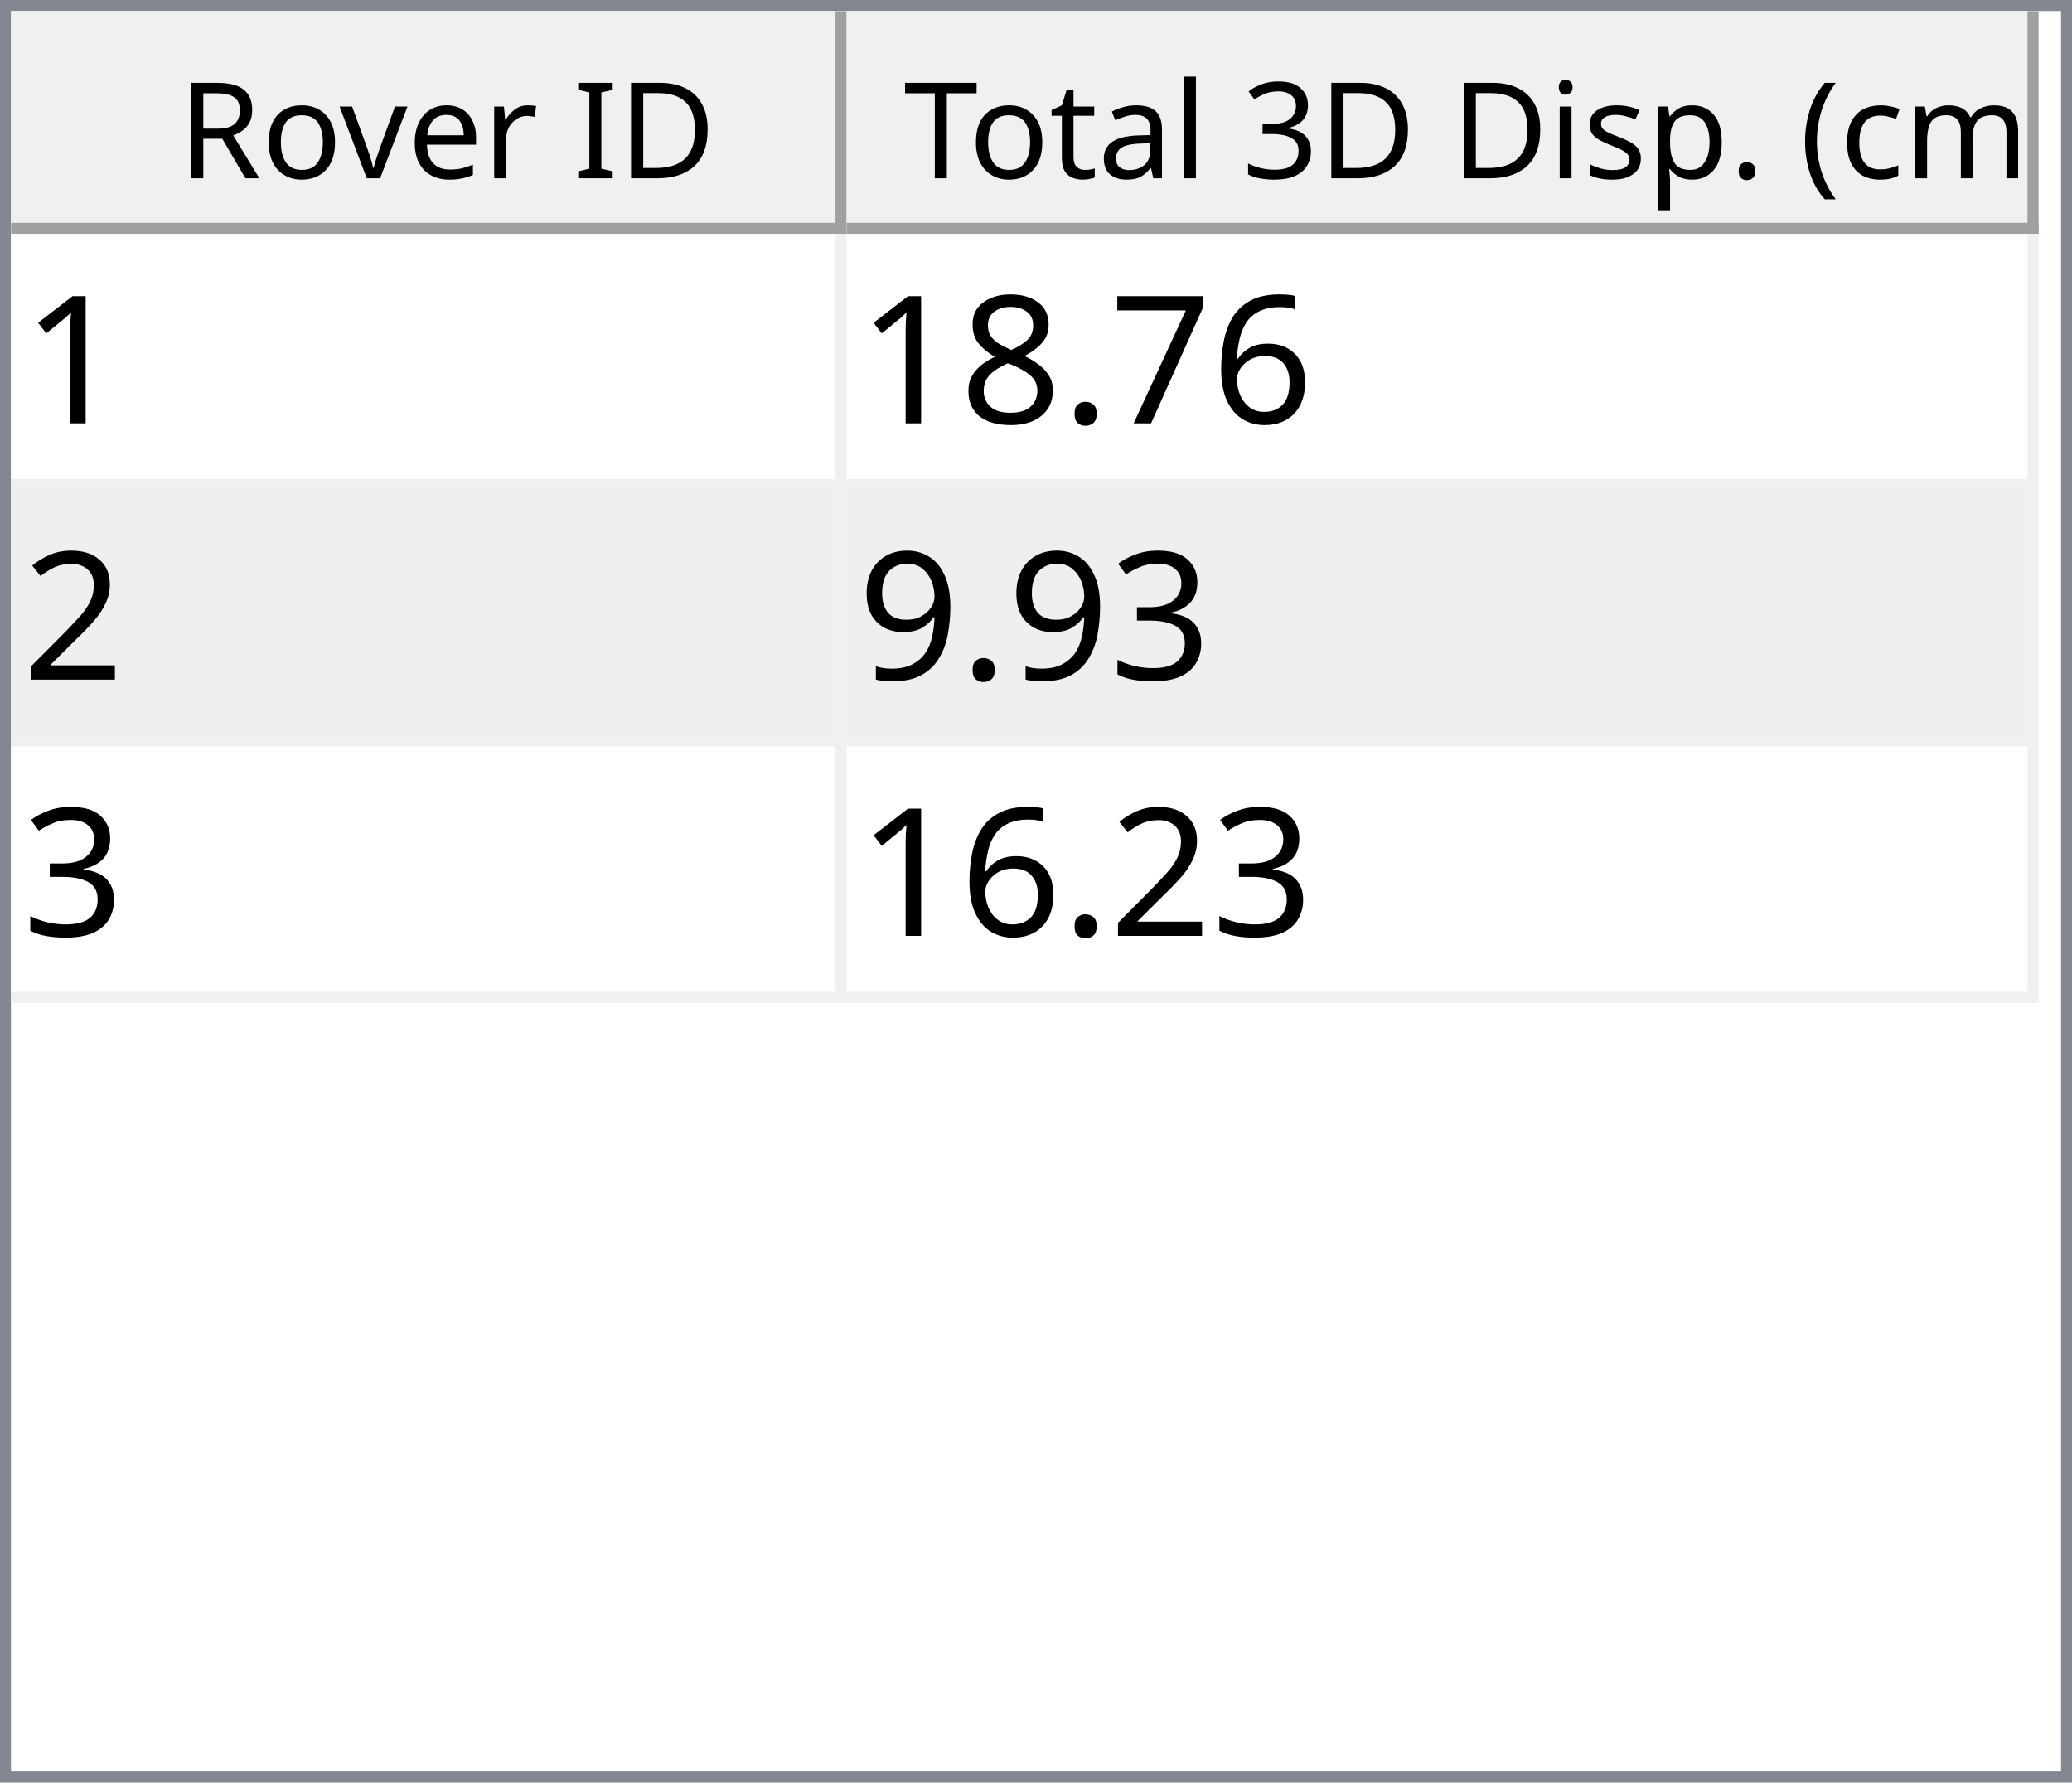
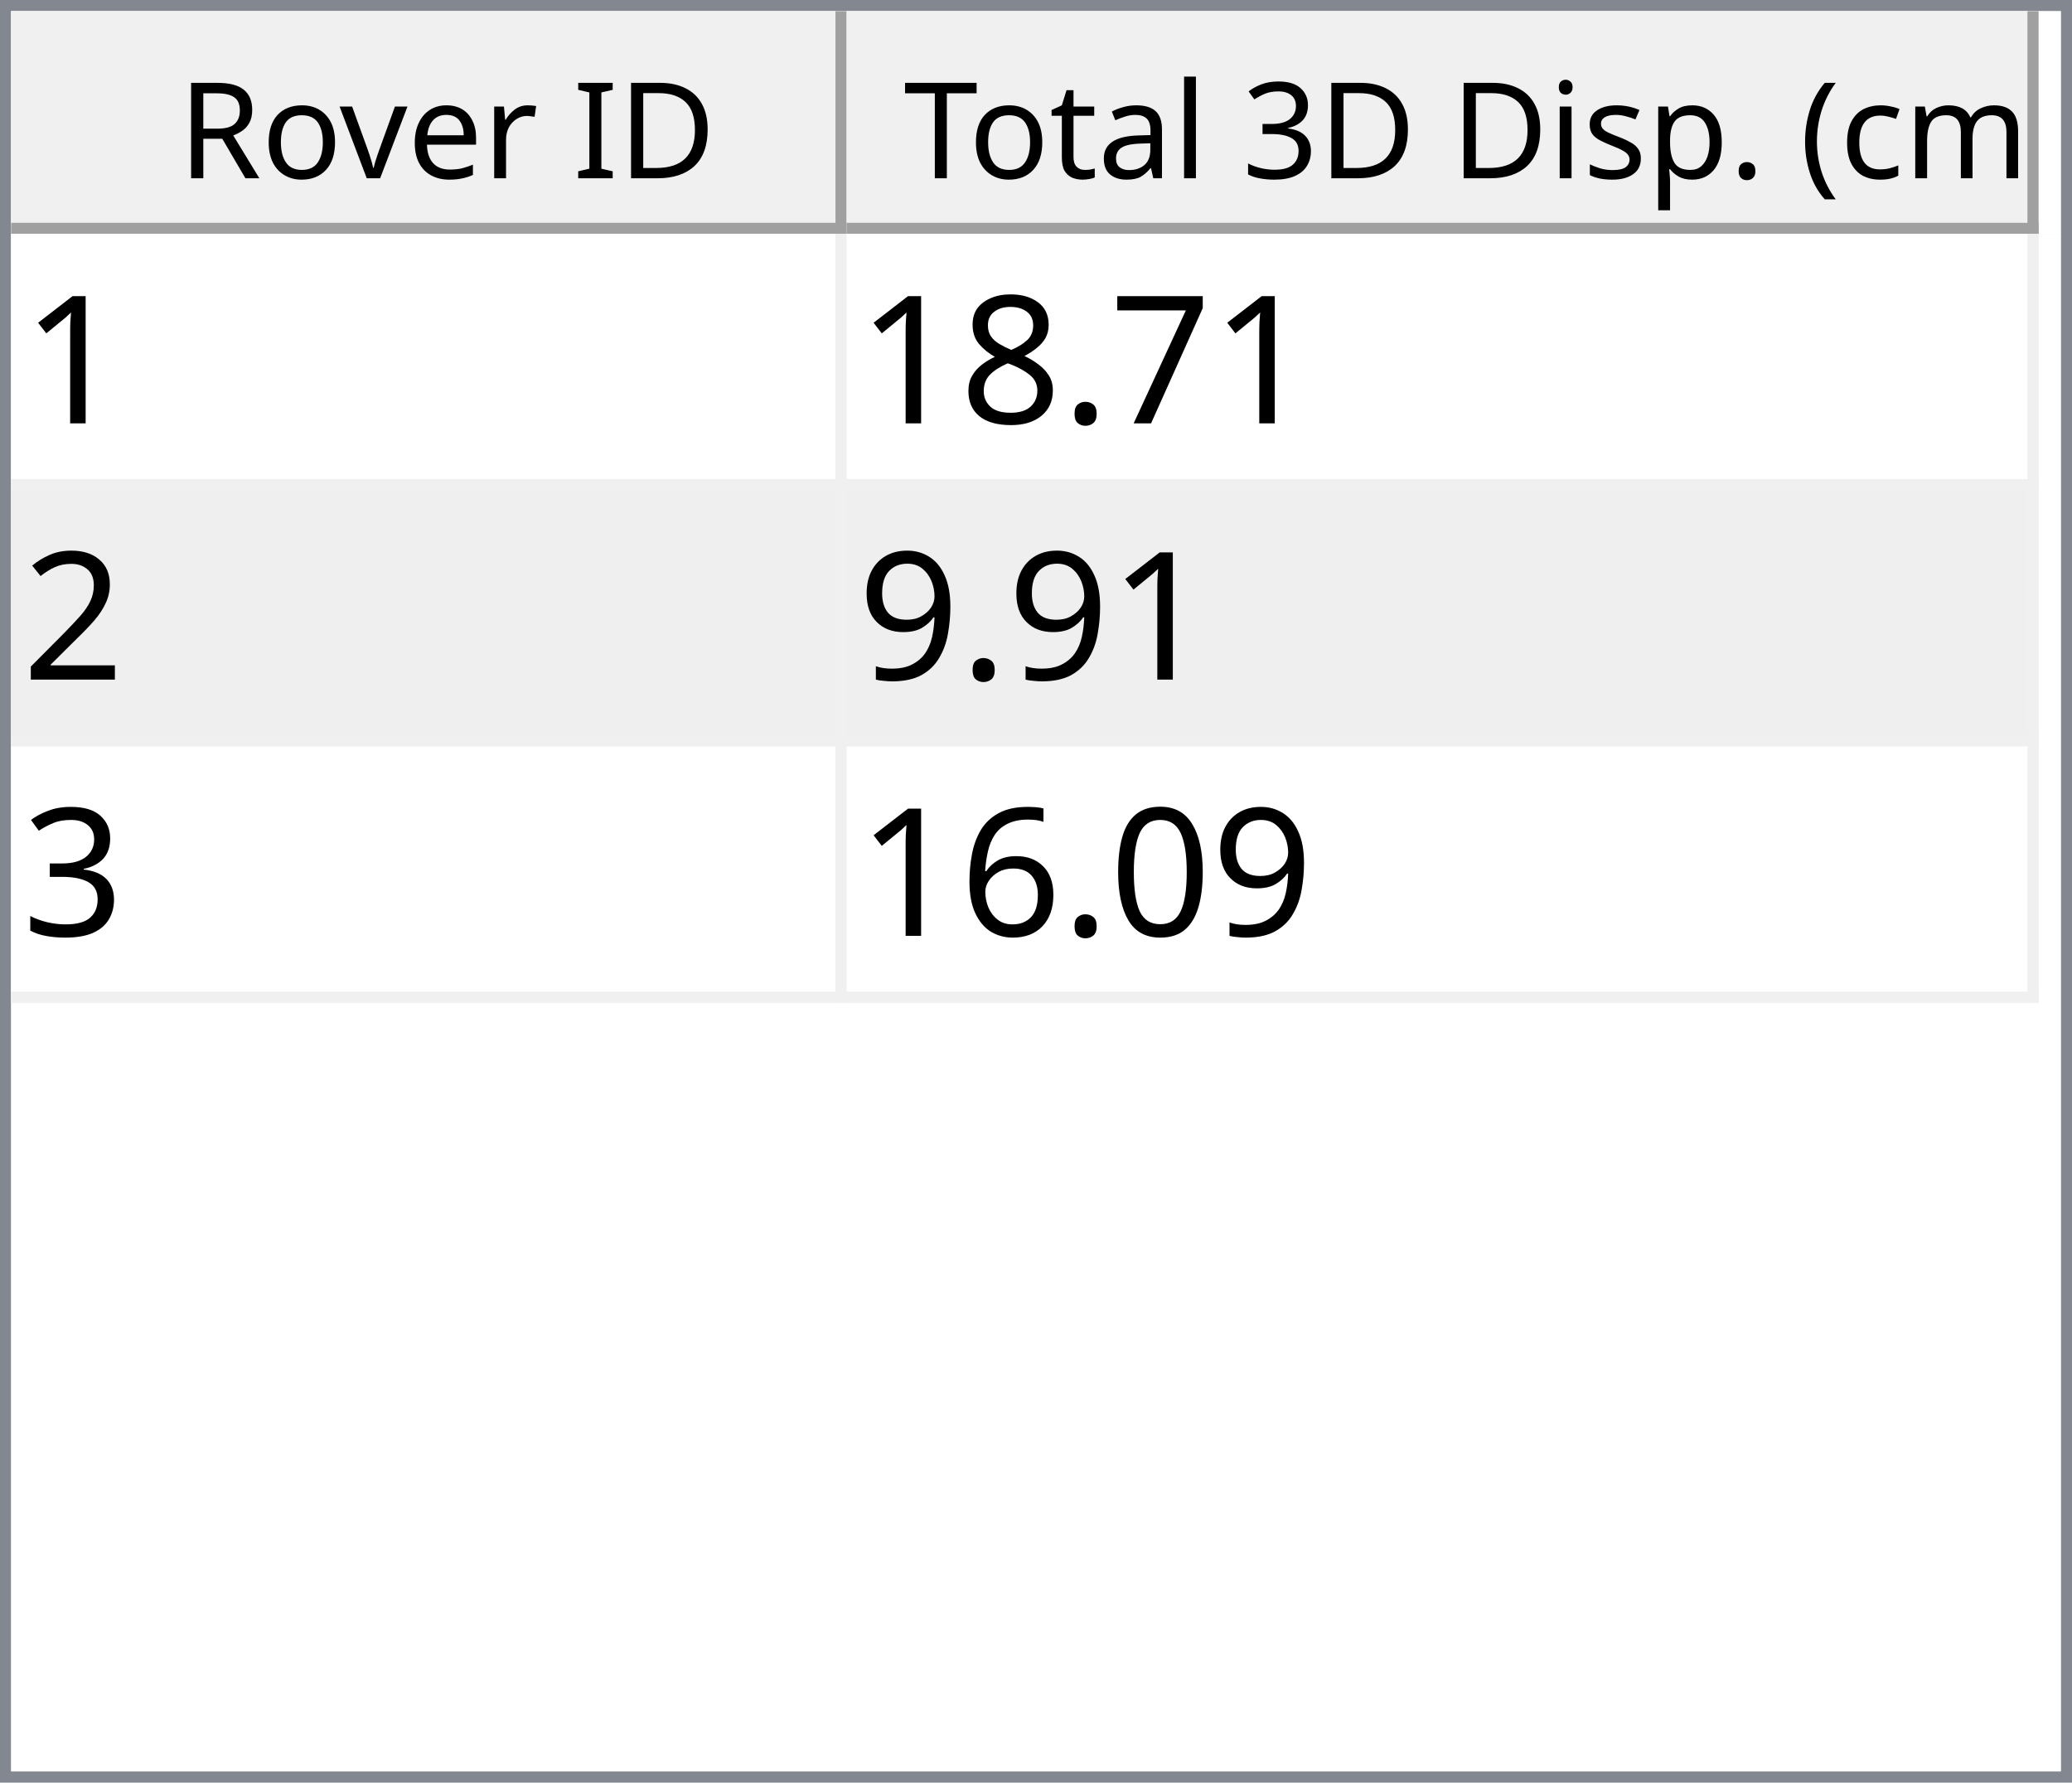
<svg xmlns="http://www.w3.org/2000/svg" style="fill-opacity:1; color-rendering:auto; color-interpolation:auto; text-rendering:auto; stroke:black; stroke-linecap:square; stroke-miterlimit:10; shape-rendering:auto; stroke-opacity:1; fill:black; stroke-dasharray:none; font-weight:normal; stroke-width:1; font-family:'Dialog'; font-style:normal; stroke-linejoin:miter; font-size:12px; stroke-dashoffset:0; image-rendering:auto;" width="186" height="160">
  <defs id="genericDefs" />
  <g>
    <defs id="defs1">
      <clipPath clipPathUnits="userSpaceOnUse" id="clipPath1">
        <path d="M0 0 L186 0 L186 160 L0 160 L0 0 Z" />
      </clipPath>
      <clipPath clipPathUnits="userSpaceOnUse" id="clipPath2">
        <path d="M0 0 L0 160 L186 160 L186 0 Z" />
      </clipPath>
      <clipPath clipPathUnits="userSpaceOnUse" id="clipPath3">
        <path d="M0 0 L0 20 L184 20 L184 0 Z" />
      </clipPath>
      <clipPath clipPathUnits="userSpaceOnUse" id="clipPath4">
        <path d="M0 0 L0 20 L75 20 L75 0 Z" />
      </clipPath>
      <clipPath clipPathUnits="userSpaceOnUse" id="clipPath5">
        <path d="M1 1 L1 19 L74 19 L74 1 Z" />
      </clipPath>
      <clipPath clipPathUnits="userSpaceOnUse" id="clipPath6">
        <path d="M0 0 L0 18 L73 18 L73 0 Z" />
      </clipPath>
      <clipPath clipPathUnits="userSpaceOnUse" id="clipPath7">
        <path d="M-0.5 -0.5 L-0.5 19.5 L74.5 19.5 L74.5 -0.5 Z" />
      </clipPath>
      <clipPath clipPathUnits="userSpaceOnUse" id="clipPath8">
        <path d="M0 0 L0 20 L107 20 L107 0 Z" />
      </clipPath>
      <clipPath clipPathUnits="userSpaceOnUse" id="clipPath9">
        <path d="M1 1 L1 19 L106 19 L106 1 Z" />
      </clipPath>
      <clipPath clipPathUnits="userSpaceOnUse" id="clipPath10">
        <path d="M0 0 L0 18 L105 18 L105 0 Z" />
      </clipPath>
      <clipPath clipPathUnits="userSpaceOnUse" id="clipPath11">
        <path d="M-0.5 -0.5 L-0.5 19.5 L106.5 19.5 L106.5 -0.5 Z" />
      </clipPath>
      <clipPath clipPathUnits="userSpaceOnUse" id="clipPath12">
        <path d="M0 0 L0 138 L184 138 L184 0 Z" />
      </clipPath>
      <clipPath clipPathUnits="userSpaceOnUse" id="clipPath13">
        <path d="M0 0 L0 69 L182 69 L182 0 Z" />
      </clipPath>
      <clipPath clipPathUnits="userSpaceOnUse" id="clipPath14">
        <path d="M-0.5 -0.5 L-0.5 68.5 L181.5 68.5 L181.5 -0.5 Z" />
      </clipPath>
      <clipPath clipPathUnits="userSpaceOnUse" id="clipPath15">
        <path d="M0 0 L0 22 L74 22 L74 0 Z" />
      </clipPath>
      <clipPath clipPathUnits="userSpaceOnUse" id="clipPath16">
        <path d="M0 0 L0 22 L106 22 L106 0 Z" />
      </clipPath>
      <font horiz-adv-x="64.551" id="font1">
        <font-face ascent="107.91" descent="25.098" units-per-em="100" style="font-style:normal; font-family:Segoe UI; font-weight:normal;" />
        <missing-glyph horiz-adv-x="64.551" d="M8.109 0 L8.109 68.266 L56.453 68.266 L56.453 0 L8.109 0 ZM15.328 7.234 L49.219 7.234 L49.219 61.031 L15.328 61.031 L15.328 7.234 Z" />
        <glyph unicode="D" horiz-adv-x="70.117" d="M9.188 0 L9.188 70.016 L28.516 70.016 Q65.531 70.016 65.531 35.891 Q65.531 19.672 55.25 9.836 Q44.969 0 27.734 0 L9.188 0 ZM17.391 62.594 L17.391 7.422 L27.828 7.422 Q41.609 7.422 49.273 14.797 Q56.938 22.172 56.938 35.688 Q56.938 62.594 28.328 62.594 L17.391 62.594 Z" />
        <glyph unicode="I" horiz-adv-x="26.611" d="M17.391 0 L9.188 0 L9.188 70.016 L17.391 70.016 L17.391 0 Z" />
        <glyph unicode=" " horiz-adv-x="27.393" d="" />
        <glyph unicode="r" horiz-adv-x="34.766" d="M34.188 41.891 Q32.078 43.5 28.125 43.5 Q23 43.5 19.555 38.672 Q16.109 33.844 16.109 25.484 L16.109 0 L8.109 0 L8.109 50 L16.109 50 L16.109 39.703 L16.312 39.703 Q18.016 44.969 21.531 47.922 Q25.047 50.875 29.391 50.875 Q32.516 50.875 34.188 50.203 L34.188 41.891 Z" />
        <glyph unicode="e" horiz-adv-x="52.295" d="M48.297 23 L12.984 23 Q13.188 14.656 17.484 10.109 Q21.781 5.562 29.297 5.562 Q37.75 5.562 44.828 11.141 L44.828 3.609 Q38.234 -1.172 27.391 -1.172 Q16.797 -1.172 10.742 5.641 Q4.688 12.453 4.688 24.812 Q4.688 36.469 11.305 43.82 Q17.922 51.172 27.734 51.172 Q37.547 51.172 42.922 44.828 Q48.297 38.484 48.297 27.203 L48.297 23 ZM40.094 29.781 Q40.047 36.719 36.75 40.578 Q33.453 44.438 27.594 44.438 Q21.922 44.438 17.969 40.383 Q14.016 36.328 13.094 29.781 L40.094 29.781 Z" />
        <glyph unicode="v" horiz-adv-x="47.9" d="M47.406 50 L27.484 0 L19.625 0 L0.688 50 L9.469 50 L22.172 13.672 Q23.578 9.672 23.922 6.688 L24.125 6.688 Q24.609 10.453 25.688 13.484 L38.969 50 L47.406 50 Z" />
        <glyph unicode="o" horiz-adv-x="58.594" d="M29 -1.172 Q17.922 -1.172 11.305 5.836 Q4.688 12.844 4.688 24.422 Q4.688 37.016 11.57 44.094 Q18.453 51.172 30.172 51.172 Q41.359 51.172 47.633 44.289 Q53.906 37.406 53.906 25.203 Q53.906 13.234 47.141 6.031 Q40.375 -1.172 29 -1.172 ZM29.594 44.438 Q21.875 44.438 17.383 39.188 Q12.891 33.938 12.891 24.703 Q12.891 15.828 17.43 10.695 Q21.969 5.562 29.594 5.562 Q37.359 5.562 41.531 10.594 Q45.703 15.625 45.703 24.906 Q45.703 34.281 41.531 39.359 Q37.359 44.438 29.594 44.438 Z" />
        <glyph unicode="R" horiz-adv-x="59.814" d="M59.375 0 L49.609 0 L37.891 19.625 Q36.281 22.359 34.766 24.289 Q33.25 26.219 31.664 27.438 Q30.078 28.656 28.25 29.219 Q26.422 29.781 24.125 29.781 L17.391 29.781 L17.391 0 L9.188 0 L9.188 70.016 L30.078 70.016 Q34.672 70.016 38.555 68.867 Q42.438 67.719 45.289 65.375 Q48.141 63.031 49.758 59.547 Q51.375 56.062 51.375 51.375 Q51.375 47.703 50.273 44.656 Q49.172 41.609 47.148 39.211 Q45.125 36.812 42.266 35.133 Q39.406 33.453 35.844 32.516 L35.844 32.328 Q37.594 31.547 38.891 30.547 Q40.188 29.547 41.359 28.18 Q42.531 26.812 43.68 25.078 Q44.828 23.344 46.234 21.047 L59.375 0 ZM17.391 62.594 L17.391 37.203 L28.516 37.203 Q31.594 37.203 34.203 38.133 Q36.812 39.062 38.719 40.797 Q40.625 42.531 41.703 45.047 Q42.781 47.562 42.781 50.688 Q42.781 56.297 39.141 59.445 Q35.5 62.594 28.609 62.594 L17.391 62.594 Z" />
        <glyph unicode=")" horiz-adv-x="30.176" d="M8.297 -15.922 L1.172 -15.922 Q16.406 2.344 16.406 26.812 Q16.406 51.469 1.078 70.016 L8.297 70.016 Q23.531 52.156 23.531 26.703 Q23.531 1.375 8.297 -15.922 Z" />
        <glyph unicode="m" horiz-adv-x="86.133" d="M79.109 0 L71.094 0 L71.094 28.719 Q71.094 37.016 68.531 40.727 Q65.969 44.438 59.906 44.438 Q54.781 44.438 51.195 39.75 Q47.609 35.062 47.609 28.516 L47.609 0 L39.594 0 L39.594 29.688 Q39.594 44.438 28.219 44.438 Q22.953 44.438 19.531 40.016 Q16.109 35.594 16.109 28.516 L16.109 0 L8.109 0 L8.109 50 L16.109 50 L16.109 42.094 L16.312 42.094 Q21.625 51.172 31.844 51.172 Q36.969 51.172 40.773 48.312 Q44.578 45.453 46 40.828 Q51.562 51.172 62.594 51.172 Q79.109 51.172 79.109 30.812 L79.109 0 Z" />
        <glyph unicode="c" horiz-adv-x="46.191" d="M42.188 2.297 Q36.422 -1.172 28.516 -1.172 Q17.828 -1.172 11.258 5.789 Q4.688 12.75 4.688 23.828 Q4.688 36.188 11.766 43.68 Q18.844 51.172 30.672 51.172 Q37.25 51.172 42.281 48.734 L42.281 40.531 Q36.719 44.438 30.375 44.438 Q22.703 44.438 17.797 38.945 Q12.891 33.453 12.891 24.516 Q12.891 15.719 17.508 10.641 Q22.125 5.562 29.891 5.562 Q36.422 5.562 42.188 9.906 L42.188 2.297 Z" />
        <glyph unicode="(" horiz-adv-x="30.176" d="M29.109 -15.922 L21.969 -15.922 Q6.844 1.375 6.844 26.703 Q6.844 52.156 21.969 70.016 L29.203 70.016 Q13.875 51.469 13.875 26.812 Q13.875 2.344 29.109 -15.922 Z" />
        <glyph unicode="." horiz-adv-x="21.68" d="M10.891 -1.078 Q8.641 -1.078 7.055 0.539 Q5.469 2.156 5.469 4.391 Q5.469 6.641 7.055 8.273 Q8.641 9.906 10.891 9.906 Q13.188 9.906 14.797 8.273 Q16.406 6.641 16.406 4.391 Q16.406 2.156 14.797 0.539 Q13.188 -1.078 10.891 -1.078 Z" />
        <glyph unicode="p" horiz-adv-x="58.789" d="M16.312 7.234 L16.109 7.234 L16.109 -23 L8.109 -23 L8.109 50 L16.109 50 L16.109 41.219 L16.312 41.219 Q22.219 51.172 33.594 51.172 Q43.266 51.172 48.688 44.461 Q54.109 37.75 54.109 26.469 Q54.109 13.922 48 6.375 Q41.891 -1.172 31.297 -1.172 Q21.578 -1.172 16.312 7.234 ZM16.109 27.391 L16.109 20.406 Q16.109 14.203 20.141 9.883 Q24.172 5.562 30.375 5.562 Q37.641 5.562 41.773 11.133 Q45.906 16.703 45.906 26.609 Q45.906 34.969 42.047 39.703 Q38.188 44.438 31.594 44.438 Q24.609 44.438 20.359 39.578 Q16.109 34.719 16.109 27.391 Z" />
        <glyph unicode="s" horiz-adv-x="42.432" d="M5.078 1.812 L5.078 10.406 Q11.625 5.562 19.484 5.562 Q30.031 5.562 30.031 12.594 Q30.031 14.594 29.125 15.992 Q28.219 17.391 26.68 18.461 Q25.141 19.531 23.07 20.383 Q21 21.234 18.609 22.172 Q15.281 23.484 12.766 24.828 Q10.25 26.172 8.57 27.859 Q6.891 29.547 6.031 31.695 Q5.172 33.844 5.172 36.719 Q5.172 40.234 6.789 42.945 Q8.406 45.656 11.086 47.484 Q13.766 49.312 17.211 50.242 Q20.656 51.172 24.312 51.172 Q30.812 51.172 35.938 48.922 L35.938 40.828 Q30.422 44.438 23.25 44.438 Q21 44.438 19.195 43.922 Q17.391 43.406 16.094 42.477 Q14.797 41.547 14.086 40.258 Q13.375 38.969 13.375 37.406 Q13.375 35.453 14.086 34.133 Q14.797 32.812 16.164 31.789 Q17.531 30.766 19.484 29.938 Q21.438 29.109 23.922 28.125 Q27.25 26.859 29.883 25.516 Q32.516 24.172 34.375 22.484 Q36.234 20.797 37.234 18.602 Q38.234 16.406 38.234 13.375 Q38.234 9.672 36.602 6.938 Q34.969 4.203 32.234 2.398 Q29.5 0.594 25.93 -0.289 Q22.359 -1.172 18.453 -1.172 Q10.75 -1.172 5.078 1.812 Z" />
        <glyph unicode="i" horiz-adv-x="24.219" d="M12.203 62.703 Q10.062 62.703 8.547 64.164 Q7.031 65.625 7.031 67.875 Q7.031 70.125 8.547 71.609 Q10.062 73.094 12.203 73.094 Q14.406 73.094 15.945 71.609 Q17.484 70.125 17.484 67.875 Q17.484 65.719 15.945 64.211 Q14.406 62.703 12.203 62.703 ZM16.109 0 L8.109 0 L8.109 50 L16.109 50 L16.109 0 Z" />
        <glyph unicode="3" horiz-adv-x="53.906" d="M46.531 19.828 Q46.531 15.094 44.75 11.211 Q42.969 7.328 39.719 4.57 Q36.469 1.812 31.93 0.297 Q27.391 -1.219 21.922 -1.219 Q11.922 -1.219 6 2.594 L6 11.188 Q13.094 5.609 22.219 5.609 Q25.875 5.609 28.828 6.539 Q31.781 7.469 33.906 9.227 Q36.031 10.984 37.18 13.477 Q38.328 15.969 38.328 19.094 Q38.328 32.812 18.797 32.812 L12.984 32.812 L12.984 39.594 L18.5 39.594 Q35.797 39.594 35.797 52.484 Q35.797 64.406 22.609 64.406 Q15.188 64.406 8.688 59.422 L8.688 67.188 Q15.375 71.188 24.609 71.188 Q29 71.188 32.57 69.969 Q36.141 68.75 38.68 66.555 Q41.219 64.359 42.609 61.281 Q44 58.203 44 54.5 Q44 40.672 30.031 36.719 L30.031 36.531 Q33.594 36.141 36.625 34.797 Q39.656 33.453 41.852 31.305 Q44.047 29.156 45.289 26.25 Q46.531 23.344 46.531 19.828 Z" />
        <glyph unicode="l" horiz-adv-x="24.219" d="M16.109 0 L8.109 0 L8.109 74.031 L16.109 74.031 L16.109 0 Z" />
        <glyph unicode="a" horiz-adv-x="50.879" d="M43.891 0 L35.891 0 L35.891 7.812 L35.688 7.812 Q30.469 -1.172 20.312 -1.172 Q12.844 -1.172 8.617 2.781 Q4.391 6.734 4.391 13.281 Q4.391 27.297 20.906 29.594 L35.891 31.688 Q35.891 44.438 25.594 44.438 Q16.547 44.438 9.281 38.281 L9.281 46.484 Q16.656 51.172 26.266 51.172 Q43.891 51.172 43.891 32.516 L43.891 0 ZM35.891 25.297 L23.828 23.641 Q18.266 22.859 15.43 20.875 Q12.594 18.891 12.594 13.875 Q12.594 10.203 15.211 7.883 Q17.828 5.562 22.172 5.562 Q28.125 5.562 32.008 9.742 Q35.891 13.922 35.891 20.312 L35.891 25.297 Z" />
        <glyph unicode="t" horiz-adv-x="33.887" d="M31.297 0.484 Q28.469 -1.078 23.828 -1.078 Q10.688 -1.078 10.688 13.578 L10.688 43.172 L2.094 43.172 L2.094 50 L10.688 50 L10.688 62.203 L18.703 64.797 L18.703 50 L31.297 50 L31.297 43.172 L18.703 43.172 L18.703 14.984 Q18.703 9.969 20.414 7.82 Q22.125 5.672 26.078 5.672 Q29.109 5.672 31.297 7.328 L31.297 0.484 Z" />
        <glyph unicode="T" horiz-adv-x="52.393" d="M50.594 62.594 L30.375 62.594 L30.375 0 L22.172 0 L22.172 62.594 L2 62.594 L2 70.016 L50.594 70.016 L50.594 62.594 Z" />
      </font>
      <font horiz-adv-x="75.0" id="font2">
        <font-face ascent="100.537" descent="21.973" units-per-em="100" style="font-style:normal; font-family:sans-serif; font-weight:normal;" />
        <missing-glyph horiz-adv-x="75.0" d="M12.5 0 L12.5 62.5 L62.5 62.5 L62.5 0 L12.5 0 ZM14.062 1.562 L60.938 1.562 L60.938 60.938 L14.062 60.938 L14.062 1.562 Z" />
        <glyph unicode="1" horiz-adv-x="55.615" d="M37.25 0 L28.469 0 L28.469 56 Q25.297 52.984 20.141 49.953 Q14.984 46.922 10.891 45.406 L10.891 53.906 Q18.266 57.375 23.781 62.305 Q29.297 67.234 31.594 71.875 L37.25 71.875 L37.25 0 Z" />
-         <glyph unicode="6" horiz-adv-x="55.615" d="M49.75 54.047 L41.016 53.375 Q39.844 58.547 37.703 60.891 Q34.125 64.656 28.906 64.656 Q24.703 64.656 21.531 62.312 Q17.391 59.281 14.992 53.469 Q12.594 47.656 12.5 36.922 Q15.672 41.75 20.266 44.094 Q24.859 46.438 29.891 46.438 Q38.672 46.438 44.852 39.969 Q51.031 33.5 51.031 23.25 Q51.031 16.5 48.125 10.719 Q45.219 4.938 40.141 1.859 Q35.062 -1.219 28.609 -1.219 Q17.625 -1.219 10.695 6.859 Q3.766 14.938 3.766 33.5 Q3.766 54.25 11.422 63.672 Q18.109 71.875 29.438 71.875 Q37.891 71.875 43.289 67.141 Q48.688 62.406 49.75 54.047 ZM13.875 23.188 Q13.875 18.656 15.797 14.508 Q17.719 10.359 21.188 8.18 Q24.656 6 28.469 6 Q34.031 6 38.039 10.492 Q42.047 14.984 42.047 22.703 Q42.047 30.125 38.086 34.398 Q34.125 38.672 28.125 38.672 Q22.172 38.672 18.023 34.398 Q13.875 30.125 13.875 23.188 Z" />
        <glyph unicode="7" horiz-adv-x="55.615" d="M4.734 62.203 L4.734 70.656 L51.078 70.656 L51.078 63.812 Q44.234 56.547 37.523 44.484 Q30.812 32.422 27.156 19.672 Q24.516 10.688 23.781 0 L14.75 0 Q14.891 8.453 18.062 20.414 Q21.234 32.375 27.172 43.484 Q33.109 54.594 39.797 62.203 L4.734 62.203 Z" />
        <glyph unicode="." horiz-adv-x="27.783" d="M9.078 0 L9.078 10.016 L19.094 10.016 L19.094 0 L9.078 0 Z" />
        <glyph unicode="8" horiz-adv-x="55.615" d="M17.672 38.812 Q12.203 40.828 9.57 44.539 Q6.938 48.25 6.938 53.422 Q6.938 61.234 12.555 66.555 Q18.172 71.875 27.484 71.875 Q36.859 71.875 42.578 66.43 Q48.297 60.984 48.297 53.172 Q48.297 48.188 45.68 44.508 Q43.062 40.828 37.75 38.812 Q44.344 36.672 47.781 31.883 Q51.219 27.094 51.219 20.453 Q51.219 11.281 44.727 5.031 Q38.234 -1.219 27.641 -1.219 Q17.047 -1.219 10.547 5.055 Q4.047 11.328 4.047 20.703 Q4.047 27.688 7.594 32.398 Q11.141 37.109 17.672 38.812 ZM15.922 53.719 Q15.922 48.641 19.195 45.414 Q22.469 42.188 27.688 42.188 Q32.766 42.188 36.016 45.383 Q39.266 48.578 39.266 53.219 Q39.266 58.062 35.914 61.359 Q32.562 64.656 27.594 64.656 Q22.562 64.656 19.242 61.43 Q15.922 58.203 15.922 53.719 ZM13.094 20.656 Q13.094 16.891 14.875 13.375 Q16.656 9.859 20.172 7.93 Q23.688 6 27.734 6 Q34.031 6 38.133 10.055 Q42.234 14.109 42.234 20.359 Q42.234 26.703 38.016 30.859 Q33.797 35.016 27.438 35.016 Q21.234 35.016 17.164 30.914 Q13.094 26.812 13.094 20.656 Z" />
        <glyph unicode="2" horiz-adv-x="55.615" d="M50.344 8.453 L50.344 0 L3.031 0 Q2.938 3.172 4.047 6.109 Q5.859 10.938 9.836 15.625 Q13.812 20.312 21.344 26.469 Q33.016 36.031 37.117 41.625 Q41.219 47.219 41.219 52.203 Q41.219 57.422 37.477 61.008 Q33.734 64.594 27.734 64.594 Q21.391 64.594 17.578 60.789 Q13.766 56.984 13.719 50.25 L4.688 51.172 Q5.609 61.281 11.664 66.578 Q17.719 71.875 27.938 71.875 Q38.234 71.875 44.242 66.164 Q50.25 60.453 50.25 52 Q50.25 47.703 48.492 43.555 Q46.734 39.406 42.656 34.812 Q38.578 30.219 29.109 22.219 Q21.188 15.578 18.945 13.211 Q16.703 10.844 15.234 8.453 L50.344 8.453 Z" />
+         <glyph unicode="9" horiz-adv-x="55.615" d="M5.469 16.547 L13.922 17.328 Q14.984 11.375 18.016 8.688 Q21.047 6 25.781 6 Q29.828 6 32.883 7.859 Q35.938 9.719 37.891 12.82 Q39.844 15.922 41.164 21.195 Q42.484 26.469 42.484 31.938 Q42.484 32.516 42.438 33.688 Q39.797 29.5 35.234 26.883 Q30.672 24.266 25.344 24.266 Q16.453 24.266 10.305 30.711 Q4.156 37.156 4.156 47.703 Q4.156 58.594 10.578 65.234 Q17 71.875 26.656 71.875 Q33.641 71.875 39.43 68.117 Q45.219 64.359 48.219 57.398 Q51.219 50.438 51.219 37.25 Q51.219 23.531 48.242 15.406 Q45.266 7.281 39.383 3.031 Q33.5 -1.219 25.594 -1.219 Q17.188 -1.219 11.867 3.445 Q6.547 8.109 5.469 16.547 ZM41.453 48.141 Q41.453 55.719 37.43 60.156 Q33.406 64.594 27.734 64.594 Q21.875 64.594 17.531 59.812 Q13.188 55.031 13.188 47.406 Q13.188 40.578 17.312 36.305 Q21.438 32.031 27.484 32.031 Q33.594 32.031 37.523 36.305 Q41.453 40.578 41.453 48.141 Z" />
        <glyph unicode="3" horiz-adv-x="55.615" d="M4.203 18.891 L12.984 20.062 Q14.5 12.594 18.141 9.297 Q21.781 6 27 6 Q33.203 6 37.477 10.297 Q41.75 14.594 41.75 20.953 Q41.75 27 37.797 30.93 Q33.844 34.859 27.734 34.859 Q25.25 34.859 21.531 33.891 L22.516 41.609 Q23.391 41.5 23.922 41.5 Q29.547 41.5 34.039 44.43 Q38.531 47.359 38.531 53.469 Q38.531 58.297 35.258 61.477 Q31.984 64.656 26.812 64.656 Q21.688 64.656 18.266 61.43 Q14.844 58.203 13.875 51.766 L5.078 53.328 Q6.688 62.156 12.398 67.016 Q18.109 71.875 26.609 71.875 Q32.469 71.875 37.398 69.359 Q42.328 66.844 44.945 62.5 Q47.562 58.156 47.562 53.266 Q47.562 48.641 45.07 44.828 Q42.578 41.016 37.703 38.766 Q44.047 37.312 47.562 32.695 Q51.078 28.078 51.078 21.141 Q51.078 11.766 44.242 5.25 Q37.406 -1.266 26.953 -1.266 Q17.531 -1.266 11.305 4.352 Q5.078 9.969 4.203 18.891 Z" />
-         <glyph unicode="9" horiz-adv-x="55.615" d="M5.469 16.547 L13.922 17.328 Q14.984 11.375 18.016 8.688 Q21.047 6 25.781 6 Q29.828 6 32.883 7.859 Q35.938 9.719 37.891 12.82 Q39.844 15.922 41.164 21.195 Q42.484 26.469 42.484 31.938 Q42.484 32.516 42.438 33.688 Q39.797 29.5 35.234 26.883 Q30.672 24.266 25.344 24.266 Q16.453 24.266 10.305 30.711 Q4.156 37.156 4.156 47.703 Q4.156 58.594 10.578 65.234 Q17 71.875 26.656 71.875 Q33.641 71.875 39.43 68.117 Q45.219 64.359 48.219 57.398 Q51.219 50.438 51.219 37.25 Q51.219 23.531 48.242 15.406 Q45.266 7.281 39.383 3.031 Q33.5 -1.219 25.594 -1.219 Q17.188 -1.219 11.867 3.445 Q6.547 8.109 5.469 16.547 ZM41.453 48.141 Q41.453 55.719 37.43 60.156 Q33.406 64.594 27.734 64.594 Q21.875 64.594 17.531 59.812 Q13.188 55.031 13.188 47.406 Q13.188 40.578 17.312 36.305 Q21.438 32.031 27.484 32.031 Q33.594 32.031 37.523 36.305 Q41.453 40.578 41.453 48.141 Z" />
+         <glyph unicode="0" horiz-adv-x="55.615" d="M4.156 35.297 Q4.156 48 6.766 55.742 Q9.375 63.484 14.523 67.68 Q19.672 71.875 27.484 71.875 Q33.25 71.875 37.594 69.555 Q41.938 67.234 44.773 62.867 Q47.609 58.5 49.219 52.227 Q50.828 45.953 50.828 35.297 Q50.828 22.703 48.242 14.969 Q45.656 7.234 40.508 3.008 Q35.359 -1.219 27.484 -1.219 Q17.141 -1.219 11.234 6.203 Q4.156 15.141 4.156 35.297 ZM13.188 35.297 Q13.188 17.672 17.312 11.836 Q21.438 6 27.484 6 Q33.547 6 37.672 11.859 Q41.797 17.719 41.797 35.297 Q41.797 52.984 37.672 58.789 Q33.547 64.594 27.391 64.594 Q21.344 64.594 17.719 59.469 Q13.188 52.938 13.188 35.297 Z" />
+         <glyph unicode="6" horiz-adv-x="55.615" d="M49.75 54.047 L41.016 53.375 Q39.844 58.547 37.703 60.891 Q34.125 64.656 28.906 64.656 Q24.703 64.656 21.531 62.312 Q17.391 59.281 14.992 53.469 Q12.594 47.656 12.5 36.922 Q15.672 41.75 20.266 44.094 Q24.859 46.438 29.891 46.438 Q38.672 46.438 44.852 39.969 Q51.031 33.5 51.031 23.25 Q51.031 16.5 48.125 10.719 Q45.219 4.938 40.141 1.859 Q35.062 -1.219 28.609 -1.219 Q17.625 -1.219 10.695 6.859 Q3.766 14.938 3.766 33.5 Q3.766 54.25 11.422 63.672 Q18.109 71.875 29.438 71.875 Q37.891 71.875 43.289 67.141 Q48.688 62.406 49.75 54.047 ZM13.875 23.188 Q13.875 18.656 15.797 14.508 Q17.719 10.359 21.188 8.18 Q24.656 6 28.469 6 Q34.031 6 38.039 10.492 Q42.047 14.984 42.047 22.703 Q42.047 30.125 38.086 34.398 Q34.125 38.672 28.125 38.672 Q22.172 38.672 18.023 34.398 Q13.875 30.125 13.875 23.188 Z" />
      </font>
    </defs>
    <g style="fill:white; stroke:white;">
      <rect x="0" y="0" width="186" style="clip-path:url(#clipPath1); stroke:none;" height="160" />
    </g>
    <g style="fill:white; text-rendering:optimizeSpeed; color-rendering:optimizeSpeed; image-rendering:optimizeSpeed; shape-rendering:crispEdges; stroke:white; color-interpolation:sRGB;">
      <rect x="0" width="186" height="160" y="0" style="stroke:none;" />
      <path style="stroke:none;" d="M0 160 L186 160 L186 0 L0 0 Z" />
    </g>
    <g style="fill:rgb(240,240,240); font-family:'Segoe UI'; stroke:rgb(240,240,240);">
      <rect x="0" y="0" width="186" style="clip-path:url(#clipPath2); stroke:none;" height="160" />
    </g>
    <g style="fill:rgb(130,135,144); font-family:'Segoe UI'; stroke:rgb(130,135,144);">
      <path d="M0 0 L186 0 L186 160 L0 160 L0 0 ZM1 1 L185 1 L185 159 L1 159 L1 1 Z" style="fill-rule:evenodd; clip-path:url(#clipPath2); stroke:none;" />
    </g>
    <g style="fill:white; font-family:'Segoe UI'; stroke:white;" transform="translate(1,1)">
      <rect x="0" y="0" width="184" style="clip-path:url(#clipPath3); stroke:none;" height="20" />
    </g>
    <g style="fill:rgb(240,240,240); font-family:'Segoe UI'; stroke:rgb(240,240,240);" transform="translate(1,1)">
      <rect x="0" y="0" width="75" style="clip-path:url(#clipPath4); stroke:none;" height="20" />
    </g>
    <g style="font-family:'Segoe UI';" transform="translate(2,2)">
      <text x="14" xml:space="preserve" y="14" style="clip-path:url(#clipPath6); stroke:none;">Rover ID</text>
    </g>
    <g style="fill:rgb(160,160,160); font-family:'Segoe UI'; stroke:rgb(160,160,160); stroke-linejoin:bevel;" transform="translate(1.5,1.5)">
      <line x1="74" x2="74" y1="0" style="fill:none; clip-path:url(#clipPath7);" y2="19" />
    </g>
    <g style="fill:rgb(160,160,160); font-family:'Segoe UI'; stroke:rgb(160,160,160); stroke-linejoin:bevel;" transform="matrix(1,0,0,1,1,1) translate(0.5,0.5)">
      <line x1="0" x2="74" y1="19" style="fill:none; clip-path:url(#clipPath7);" y2="19" />
    </g>
    <g style="fill:rgb(240,240,240); font-family:'Segoe UI'; stroke:rgb(240,240,240);" transform="translate(76,1)">
      <rect x="0" y="0" width="107" style="clip-path:url(#clipPath8); stroke:none;" height="20" />
    </g>
    <g style="font-family:'Segoe UI';" transform="translate(77,2)">
      <text x="1" xml:space="preserve" y="14" style="clip-path:url(#clipPath10); stroke:none;"> Total 3D Disp. (cm)</text>
    </g>
    <g style="fill:rgb(160,160,160); font-family:'Segoe UI'; stroke:rgb(160,160,160); stroke-linejoin:bevel;" transform="translate(76.5,1.5)">
      <line x1="106" x2="106" y1="0" style="fill:none; clip-path:url(#clipPath11);" y2="19" />
    </g>
    <g style="fill:rgb(160,160,160); font-family:'Segoe UI'; stroke:rgb(160,160,160); stroke-linejoin:bevel;" transform="matrix(1,0,0,1,76,1) translate(0.5,0.5)">
      <line x1="0" x2="106" y1="19" style="fill:none; clip-path:url(#clipPath11);" y2="19" />
    </g>
    <g style="fill:white; font-family:'Segoe UI'; stroke:white;" transform="translate(1,21)">
      <rect x="0" y="0" width="184" style="clip-path:url(#clipPath12); stroke:none;" height="138" />
    </g>
    <g style="fill:rgb(240,240,240); font-size:16px; font-family:sans-serif; stroke:rgb(240,240,240);" transform="translate(1,21)">
      <rect x="0" y="0" width="182" style="clip-path:url(#clipPath13); stroke:none;" height="69" />
      <line transform="translate(0.5,0.5)" x1="0" x2="181" y1="22" style="clip-path:url(#clipPath14); fill:none; stroke-linejoin:bevel;" y2="22" />
    </g>
    <g transform="matrix(1,0,0,1,1,21) translate(0.5,0.5)" style="fill:rgb(240,240,240); font-size:16px; font-family:sans-serif; stroke:rgb(240,240,240); stroke-linejoin:bevel;">
      <line x1="0" x2="181" y1="45" style="fill:none; clip-path:url(#clipPath14);" y2="45" />
    </g>
    <g transform="matrix(1,0,0,1,1,21) translate(0.5,0.5)" style="fill:rgb(240,240,240); font-size:16px; font-family:sans-serif; stroke:rgb(240,240,240); stroke-linejoin:bevel;">
      <line x1="0" x2="181" y1="68" style="fill:none; clip-path:url(#clipPath14);" y2="68" />
    </g>
    <g transform="matrix(1,0,0,1,1,21) translate(0.5,0.5)" style="fill:rgb(240,240,240); font-size:16px; font-family:sans-serif; stroke:rgb(240,240,240); stroke-linejoin:bevel;">
      <line x1="74" x2="74" y1="0" style="fill:none; clip-path:url(#clipPath14);" y2="68" />
    </g>
    <g transform="matrix(1,0,0,1,1,21) translate(0.5,0.5)" style="fill:rgb(240,240,240); font-size:16px; font-family:sans-serif; stroke:rgb(240,240,240); stroke-linejoin:bevel;">
      <line x1="181" x2="181" y1="0" style="fill:none; clip-path:url(#clipPath14);" y2="68" />
    </g>
    <g style="fill:white; font-size:16px; font-family:sans-serif; stroke:white;" transform="matrix(1,0,0,1,1,21)">
      <rect x="0" y="0" width="74" style="clip-path:url(#clipPath15); stroke:none;" height="22" />
      <text x="1" y="17" style="fill:black; clip-path:url(#clipPath15); stroke:none;" xml:space="preserve">1</text>
    </g>
    <g style="fill:white; font-size:16px; font-family:sans-serif; stroke:white;" transform="matrix(1,0,0,1,1,21) translate(75,0)">
      <rect x="0" y="0" width="106" style="clip-path:url(#clipPath16); stroke:none;" height="22" />
-       <text x="1" y="17" style="fill:black; clip-path:url(#clipPath16); stroke:none;" xml:space="preserve">18.76</text>
+       <text x="1" y="17" style="fill:black; clip-path:url(#clipPath16); stroke:none;" xml:space="preserve">18.71</text>
    </g>
    <g style="fill:rgb(239,239,239); font-size:16px; font-family:sans-serif; stroke:rgb(239,239,239);" transform="matrix(1,0,0,1,1,21) translate(0,23)">
      <rect x="0" y="0" width="74" style="clip-path:url(#clipPath15); stroke:none;" height="22" />
      <text x="1" y="17" style="fill:black; clip-path:url(#clipPath15); stroke:none;" xml:space="preserve">2</text>
    </g>
    <g style="fill:rgb(239,239,239); font-size:16px; font-family:sans-serif; stroke:rgb(239,239,239);" transform="matrix(1,0,0,1,1,21) translate(75,23)">
      <rect x="0" y="0" width="106" style="clip-path:url(#clipPath16); stroke:none;" height="22" />
-       <text x="1" y="17" style="fill:black; clip-path:url(#clipPath16); stroke:none;" xml:space="preserve">9.93</text>
+       <text x="1" y="17" style="fill:black; clip-path:url(#clipPath16); stroke:none;" xml:space="preserve">9.91</text>
    </g>
    <g style="fill:white; font-size:16px; font-family:sans-serif; stroke:white;" transform="matrix(1,0,0,1,1,21) translate(0,46)">
      <rect x="0" y="0" width="74" style="clip-path:url(#clipPath15); stroke:none;" height="22" />
      <text x="1" y="17" style="fill:black; clip-path:url(#clipPath15); stroke:none;" xml:space="preserve">3</text>
    </g>
    <g style="fill:white; font-size:16px; font-family:sans-serif; stroke:white;" transform="matrix(1,0,0,1,1,21) translate(75,46)">
      <rect x="0" y="0" width="106" style="clip-path:url(#clipPath16); stroke:none;" height="22" />
-       <text x="1" y="17" style="fill:black; clip-path:url(#clipPath16); stroke:none;" xml:space="preserve">16.23</text>
+       <text x="1" y="17" style="fill:black; clip-path:url(#clipPath16); stroke:none;" xml:space="preserve">16.09</text>
    </g>
  </g>
</svg>
